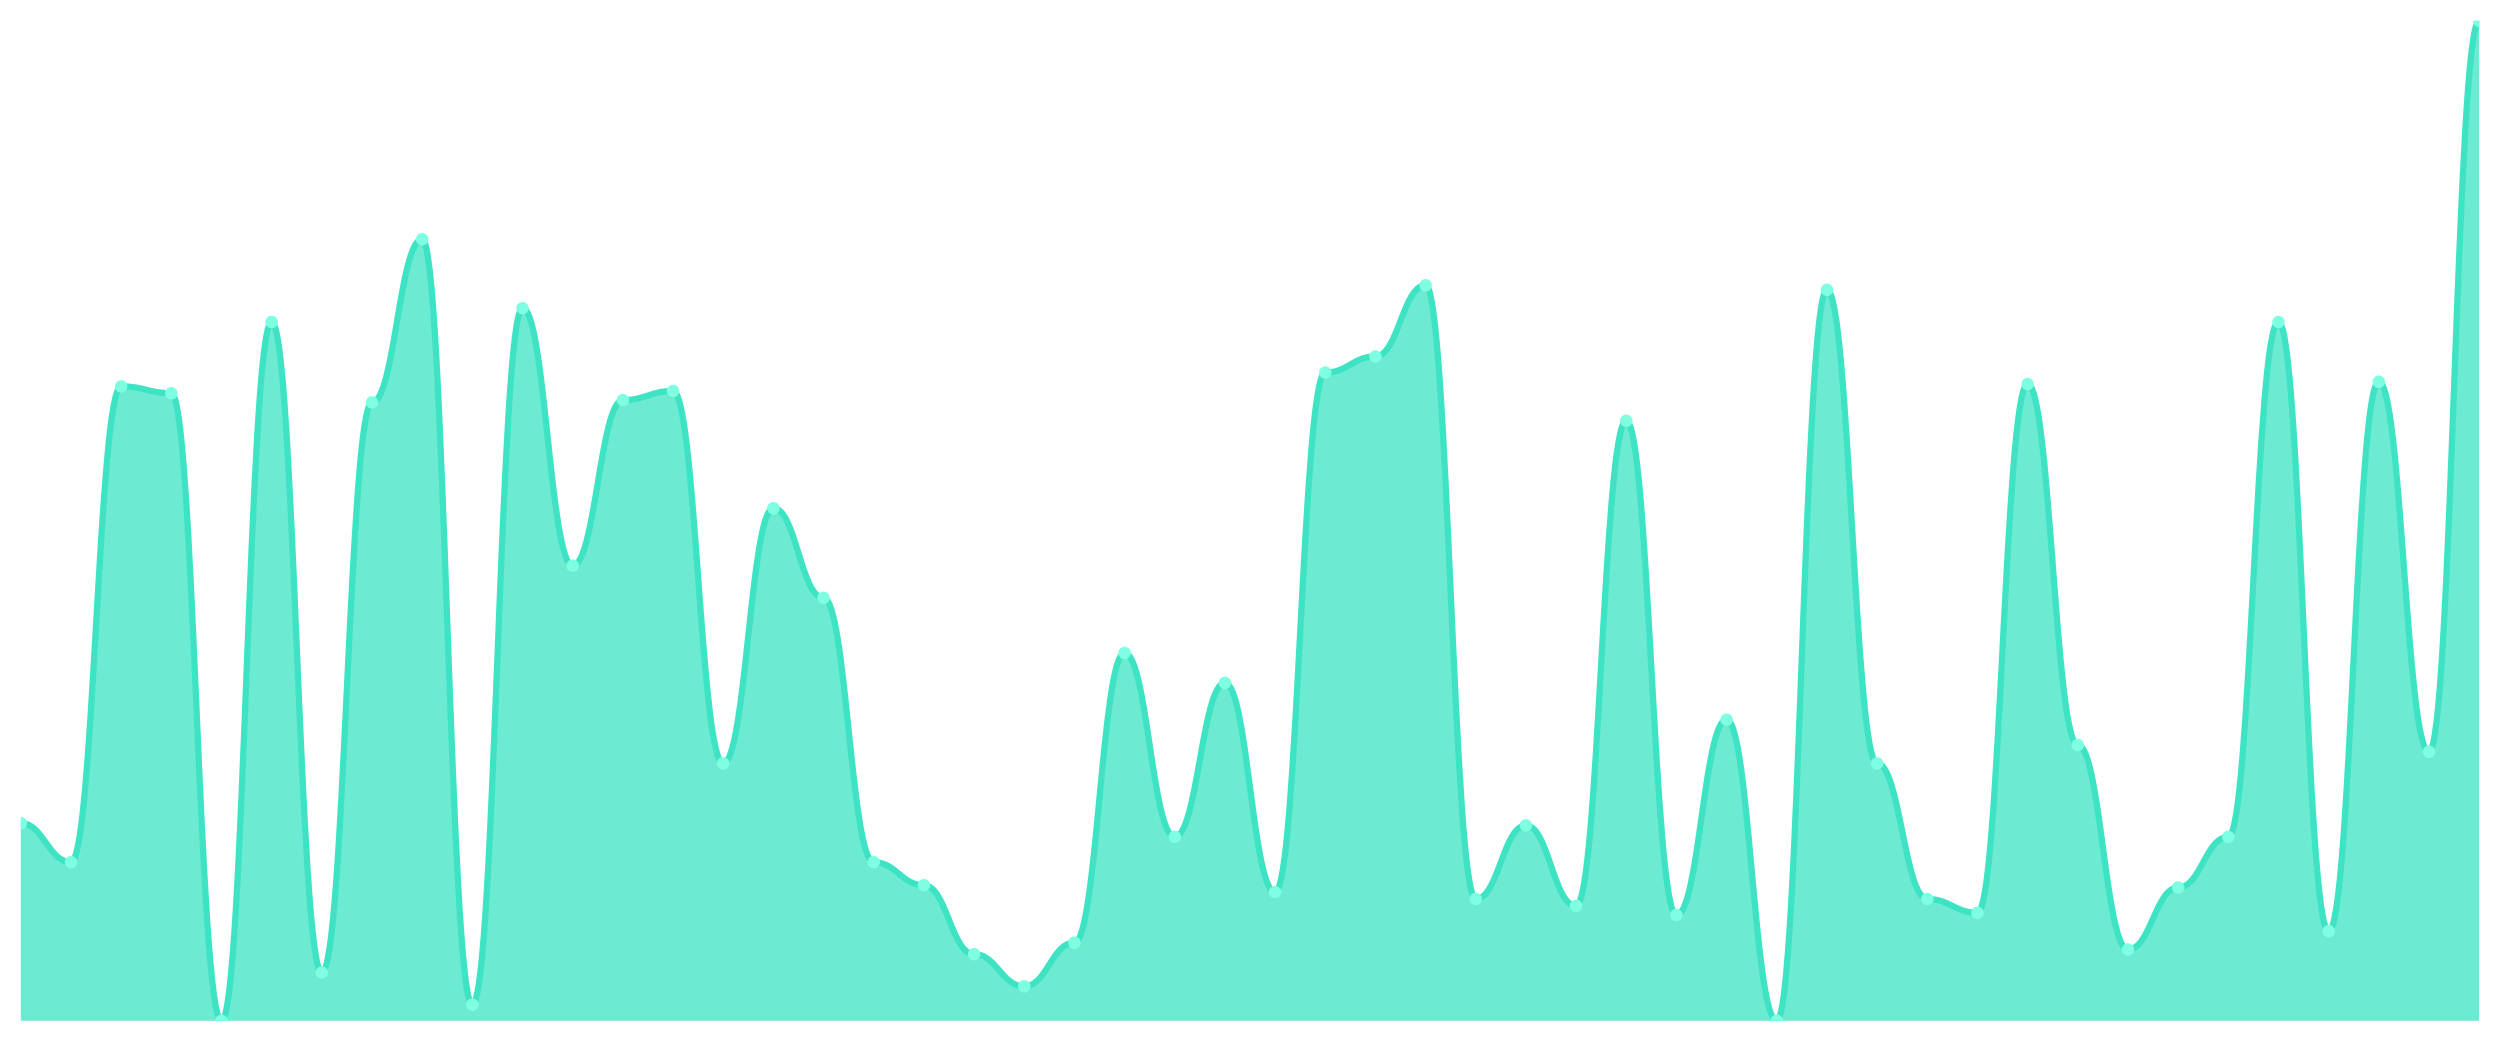
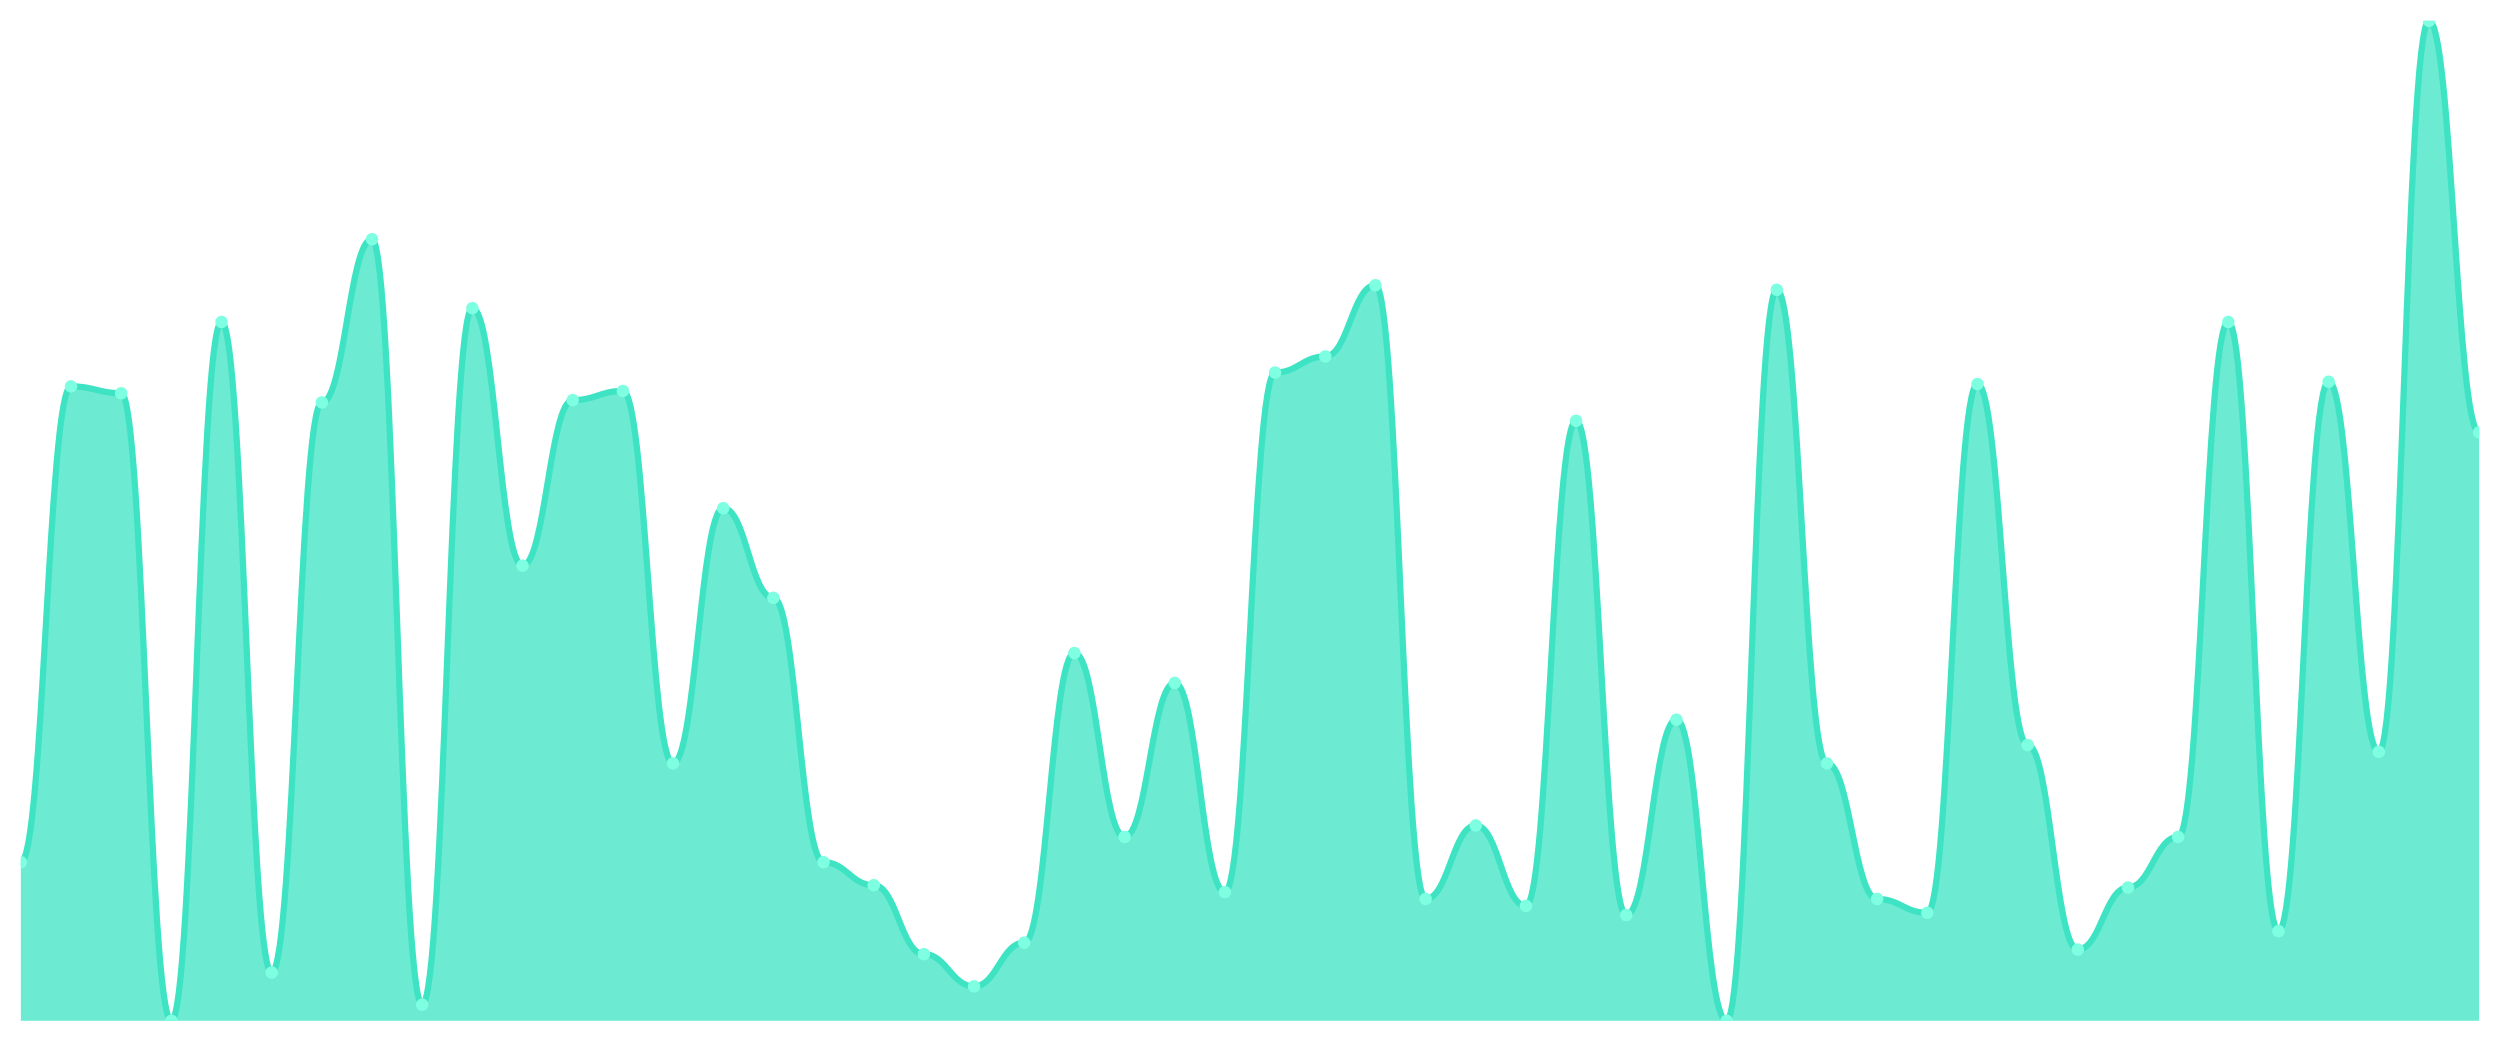
<svg xmlns="http://www.w3.org/2000/svg" viewBox="0 0 1200 500" width="1200" height="500">
  <defs>
    <clipPath id="c">
      <rect x="10" y="10" width="1180" height="480" />
    </clipPath>
  </defs>
  <rect width="1200" height="500" fill="none" />
  <g clip-path="url(#c)">
-     <path d="M 10,490 L 10,395.103 C 20.837,395.103 23.245,413.862 34.082,413.862 C 44.918,413.862 47.327,185.448 58.163,185.448 C 69,185.448 71.408,188.759 82.245,188.759 C 93.082,188.759 95.49,490 106.327,490 C 117.163,490 119.571,154.552 130.408,154.552 C 141.245,154.552 143.653,466.828 154.49,466.828 C 165.327,466.828 167.735,193.172 178.571,193.172 C 189.408,193.172 191.816,114.828 202.653,114.828 C 213.49,114.828 215.898,482.276 226.735,482.276 C 237.571,482.276 239.98,147.931 250.816,147.931 C 261.653,147.931 264.061,271.517 274.898,271.517 C 285.735,271.517 288.143,192.069 298.98,192.069 C 309.816,192.069 312.224,187.655 323.061,187.655 C 333.898,187.655 336.306,366.414 347.143,366.414 C 357.98,366.414 360.388,243.931 371.224,243.931 C 382.061,243.931 384.469,286.966 395.306,286.966 C 406.143,286.966 408.551,413.862 419.388,413.862 C 430.224,413.862 432.633,424.897 443.469,424.897 C 454.306,424.897 456.714,458 467.551,458 C 478.388,458 480.796,473.448 491.633,473.448 C 502.469,473.448 504.878,452.483 515.714,452.483 C 526.551,452.483 528.959,313.448 539.796,313.448 C 550.633,313.448 553.041,401.724 563.878,401.724 C 574.714,401.724 577.122,327.793 587.959,327.793 C 598.796,327.793 601.204,428.207 612.041,428.207 C 622.878,428.207 625.286,178.828 636.122,178.828 C 646.959,178.828 649.367,171.103 660.204,171.103 C 671.041,171.103 673.449,136.897 684.286,136.897 C 695.122,136.897 697.531,431.517 708.367,431.517 C 719.204,431.517 721.612,396.207 732.449,396.207 C 743.286,396.207 745.694,434.828 756.531,434.828 C 767.367,434.828 769.776,202 780.612,202 C 791.449,202 793.857,439.241 804.694,439.241 C 815.531,439.241 817.939,345.448 828.776,345.448 C 839.612,345.448 842.02,490 852.857,490 C 863.694,490 866.102,139.103 876.939,139.103 C 887.776,139.103 890.184,366.414 901.02,366.414 C 911.857,366.414 914.265,431.517 925.102,431.517 C 935.939,431.517 938.347,438.138 949.184,438.138 C 960.02,438.138 962.429,184.345 973.265,184.345 C 984.102,184.345 986.51,357.586 997.347,357.586 C 1008.184,357.586 1010.592,455.793 1021.429,455.793 C 1032.265,455.793 1034.673,426 1045.51,426 C 1056.347,426 1058.755,401.724 1069.592,401.724 C 1080.429,401.724 1082.837,154.552 1093.673,154.552 C 1104.51,154.552 1106.918,446.966 1117.755,446.966 C 1128.592,446.966 1131,183.241 1141.837,183.241 C 1152.673,183.241 1155.082,360.897 1165.918,360.897 C 1176.755,360.897 1179.163,10 1190,10 L 1190,490 Z" fill="rgba(61,227,195,0.75)" />
-     <path d="M 10,395.103 C 20.837,395.103 23.245,413.862 34.082,413.862 C 44.918,413.862 47.327,185.448 58.163,185.448 C 69,185.448 71.408,188.759 82.245,188.759 C 93.082,188.759 95.49,490 106.327,490 C 117.163,490 119.571,154.552 130.408,154.552 C 141.245,154.552 143.653,466.828 154.49,466.828 C 165.327,466.828 167.735,193.172 178.571,193.172 C 189.408,193.172 191.816,114.828 202.653,114.828 C 213.49,114.828 215.898,482.276 226.735,482.276 C 237.571,482.276 239.98,147.931 250.816,147.931 C 261.653,147.931 264.061,271.517 274.898,271.517 C 285.735,271.517 288.143,192.069 298.98,192.069 C 309.816,192.069 312.224,187.655 323.061,187.655 C 333.898,187.655 336.306,366.414 347.143,366.414 C 357.98,366.414 360.388,243.931 371.224,243.931 C 382.061,243.931 384.469,286.966 395.306,286.966 C 406.143,286.966 408.551,413.862 419.388,413.862 C 430.224,413.862 432.633,424.897 443.469,424.897 C 454.306,424.897 456.714,458 467.551,458 C 478.388,458 480.796,473.448 491.633,473.448 C 502.469,473.448 504.878,452.483 515.714,452.483 C 526.551,452.483 528.959,313.448 539.796,313.448 C 550.633,313.448 553.041,401.724 563.878,401.724 C 574.714,401.724 577.122,327.793 587.959,327.793 C 598.796,327.793 601.204,428.207 612.041,428.207 C 622.878,428.207 625.286,178.828 636.122,178.828 C 646.959,178.828 649.367,171.103 660.204,171.103 C 671.041,171.103 673.449,136.897 684.286,136.897 C 695.122,136.897 697.531,431.517 708.367,431.517 C 719.204,431.517 721.612,396.207 732.449,396.207 C 743.286,396.207 745.694,434.828 756.531,434.828 C 767.367,434.828 769.776,202 780.612,202 C 791.449,202 793.857,439.241 804.694,439.241 C 815.531,439.241 817.939,345.448 828.776,345.448 C 839.612,345.448 842.02,490 852.857,490 C 863.694,490 866.102,139.103 876.939,139.103 C 887.776,139.103 890.184,366.414 901.02,366.414 C 911.857,366.414 914.265,431.517 925.102,431.517 C 935.939,431.517 938.347,438.138 949.184,438.138 C 960.02,438.138 962.429,184.345 973.265,184.345 C 984.102,184.345 986.51,357.586 997.347,357.586 C 1008.184,357.586 1010.592,455.793 1021.429,455.793 C 1032.265,455.793 1034.673,426 1045.51,426 C 1056.347,426 1058.755,401.724 1069.592,401.724 C 1080.429,401.724 1082.837,154.552 1093.673,154.552 C 1104.51,154.552 1106.918,446.966 1117.755,446.966 C 1128.592,446.966 1131,183.241 1141.837,183.241 C 1152.673,183.241 1155.082,360.897 1165.918,360.897 C 1176.755,360.897 1179.163,10 1190,10" fill="none" stroke="#3de3c3" stroke-width="3" stroke-linecap="round" stroke-linejoin="round" />
-     <circle cx="10" cy="395.103" r="3" fill="#7fffe1" />
-     <circle cx="34.082" cy="413.862" r="3" fill="#7fffe1" />
-     <circle cx="58.163" cy="185.448" r="3" fill="#7fffe1" />
-     <circle cx="82.245" cy="188.759" r="3" fill="#7fffe1" />
-     <circle cx="106.327" cy="490" r="3" fill="#7fffe1" />
-     <circle cx="130.408" cy="154.552" r="3" fill="#7fffe1" />
-     <circle cx="154.49" cy="466.828" r="3" fill="#7fffe1" />
-     <circle cx="178.571" cy="193.172" r="3" fill="#7fffe1" />
-     <circle cx="202.653" cy="114.828" r="3" fill="#7fffe1" />
-     <circle cx="226.735" cy="482.276" r="3" fill="#7fffe1" />
-     <circle cx="250.816" cy="147.931" r="3" fill="#7fffe1" />
-     <circle cx="274.898" cy="271.517" r="3" fill="#7fffe1" />
-     <circle cx="298.98" cy="192.069" r="3" fill="#7fffe1" />
-     <circle cx="323.061" cy="187.655" r="3" fill="#7fffe1" />
-     <circle cx="347.143" cy="366.414" r="3" fill="#7fffe1" />
-     <circle cx="371.224" cy="243.931" r="3" fill="#7fffe1" />
-     <circle cx="395.306" cy="286.966" r="3" fill="#7fffe1" />
-     <circle cx="419.388" cy="413.862" r="3" fill="#7fffe1" />
-     <circle cx="443.469" cy="424.897" r="3" fill="#7fffe1" />
-     <circle cx="467.551" cy="458" r="3" fill="#7fffe1" />
-     <circle cx="491.633" cy="473.448" r="3" fill="#7fffe1" />
-     <circle cx="515.714" cy="452.483" r="3" fill="#7fffe1" />
-     <circle cx="539.796" cy="313.448" r="3" fill="#7fffe1" />
-     <circle cx="563.878" cy="401.724" r="3" fill="#7fffe1" />
-     <circle cx="587.959" cy="327.793" r="3" fill="#7fffe1" />
-     <circle cx="612.041" cy="428.207" r="3" fill="#7fffe1" />
-     <circle cx="636.122" cy="178.828" r="3" fill="#7fffe1" />
-     <circle cx="660.204" cy="171.103" r="3" fill="#7fffe1" />
-     <circle cx="684.286" cy="136.897" r="3" fill="#7fffe1" />
-     <circle cx="708.367" cy="431.517" r="3" fill="#7fffe1" />
-     <circle cx="732.449" cy="396.207" r="3" fill="#7fffe1" />
-     <circle cx="756.531" cy="434.828" r="3" fill="#7fffe1" />
-     <circle cx="780.612" cy="202" r="3" fill="#7fffe1" />
-     <circle cx="804.694" cy="439.241" r="3" fill="#7fffe1" />
-     <circle cx="828.776" cy="345.448" r="3" fill="#7fffe1" />
-     <circle cx="852.857" cy="490" r="3" fill="#7fffe1" />
-     <circle cx="876.939" cy="139.103" r="3" fill="#7fffe1" />
-     <circle cx="901.02" cy="366.414" r="3" fill="#7fffe1" />
-     <circle cx="925.102" cy="431.517" r="3" fill="#7fffe1" />
-     <circle cx="949.184" cy="438.138" r="3" fill="#7fffe1" />
-     <circle cx="973.265" cy="184.345" r="3" fill="#7fffe1" />
-     <circle cx="997.347" cy="357.586" r="3" fill="#7fffe1" />
-     <circle cx="1021.429" cy="455.793" r="3" fill="#7fffe1" />
-     <circle cx="1045.51" cy="426" r="3" fill="#7fffe1" />
-     <circle cx="1069.592" cy="401.724" r="3" fill="#7fffe1" />
-     <circle cx="1093.673" cy="154.552" r="3" fill="#7fffe1" />
-     <circle cx="1117.755" cy="446.966" r="3" fill="#7fffe1" />
-     <circle cx="1141.837" cy="183.241" r="3" fill="#7fffe1" />
-     <circle cx="1165.918" cy="360.897" r="3" fill="#7fffe1" />
-     <circle cx="1190" cy="10" r="3" fill="#7fffe1" />
+     <path d="M 10,490 L 10,413.862 C 20.837,413.862 23.245,185.448 34.082,185.448 C 44.918,185.448 47.327,188.759 58.163,188.759 C 69,188.759 71.408,490 82.245,490 C 93.082,490 95.49,154.552 106.327,154.552 C 117.163,154.552 119.571,466.828 130.408,466.828 C 141.245,466.828 143.653,193.172 154.49,193.172 C 165.327,193.172 167.735,114.828 178.571,114.828 C 189.408,114.828 191.816,482.276 202.653,482.276 C 213.49,482.276 215.898,147.931 226.735,147.931 C 237.571,147.931 239.98,271.517 250.816,271.517 C 261.653,271.517 264.061,192.069 274.898,192.069 C 285.735,192.069 288.143,187.655 298.98,187.655 C 309.816,187.655 312.224,366.414 323.061,366.414 C 333.898,366.414 336.306,243.931 347.143,243.931 C 357.98,243.931 360.388,286.966 371.224,286.966 C 382.061,286.966 384.469,413.862 395.306,413.862 C 406.143,413.862 408.551,424.897 419.388,424.897 C 430.224,424.897 432.633,458 443.469,458 C 454.306,458 456.714,473.448 467.551,473.448 C 478.388,473.448 480.796,452.483 491.633,452.483 C 502.469,452.483 504.878,313.448 515.714,313.448 C 526.551,313.448 528.959,401.724 539.796,401.724 C 550.633,401.724 553.041,327.793 563.878,327.793 C 574.714,327.793 577.122,428.207 587.959,428.207 C 598.796,428.207 601.204,178.828 612.041,178.828 C 622.878,178.828 625.286,171.103 636.122,171.103 C 646.959,171.103 649.367,136.897 660.204,136.897 C 671.041,136.897 673.449,431.517 684.286,431.517 C 695.122,431.517 697.531,396.207 708.367,396.207 C 719.204,396.207 721.612,434.828 732.449,434.828 C 743.286,434.828 745.694,202 756.531,202 C 767.367,202 769.776,439.241 780.612,439.241 C 791.449,439.241 793.857,345.448 804.694,345.448 C 815.531,345.448 817.939,490 828.776,490 C 839.612,490 842.02,139.103 852.857,139.103 C 863.694,139.103 866.102,366.414 876.939,366.414 C 887.776,366.414 890.184,431.517 901.02,431.517 C 911.857,431.517 914.265,438.138 925.102,438.138 C 935.939,438.138 938.347,184.345 949.184,184.345 C 960.02,184.345 962.429,357.586 973.265,357.586 C 984.102,357.586 986.51,455.793 997.347,455.793 C 1008.184,455.793 1010.592,426 1021.429,426 C 1032.265,426 1034.673,401.724 1045.51,401.724 C 1056.347,401.724 1058.755,154.552 1069.592,154.552 C 1080.429,154.552 1082.837,446.966 1093.673,446.966 C 1104.51,446.966 1106.918,183.241 1117.755,183.241 C 1128.592,183.241 1131,360.897 1141.837,360.897 C 1152.673,360.897 1155.082,10 1165.918,10 C 1176.755,10 1179.163,207.517 1190,207.517 L 1190,490 Z" fill="rgba(61,227,195,0.75)" />
+     <path d="M 10,413.862 C 20.837,413.862 23.245,185.448 34.082,185.448 C 44.918,185.448 47.327,188.759 58.163,188.759 C 69,188.759 71.408,490 82.245,490 C 93.082,490 95.49,154.552 106.327,154.552 C 117.163,154.552 119.571,466.828 130.408,466.828 C 141.245,466.828 143.653,193.172 154.49,193.172 C 165.327,193.172 167.735,114.828 178.571,114.828 C 189.408,114.828 191.816,482.276 202.653,482.276 C 213.49,482.276 215.898,147.931 226.735,147.931 C 237.571,147.931 239.98,271.517 250.816,271.517 C 261.653,271.517 264.061,192.069 274.898,192.069 C 285.735,192.069 288.143,187.655 298.98,187.655 C 309.816,187.655 312.224,366.414 323.061,366.414 C 333.898,366.414 336.306,243.931 347.143,243.931 C 357.98,243.931 360.388,286.966 371.224,286.966 C 382.061,286.966 384.469,413.862 395.306,413.862 C 406.143,413.862 408.551,424.897 419.388,424.897 C 430.224,424.897 432.633,458 443.469,458 C 454.306,458 456.714,473.448 467.551,473.448 C 478.388,473.448 480.796,452.483 491.633,452.483 C 502.469,452.483 504.878,313.448 515.714,313.448 C 526.551,313.448 528.959,401.724 539.796,401.724 C 550.633,401.724 553.041,327.793 563.878,327.793 C 574.714,327.793 577.122,428.207 587.959,428.207 C 598.796,428.207 601.204,178.828 612.041,178.828 C 622.878,178.828 625.286,171.103 636.122,171.103 C 646.959,171.103 649.367,136.897 660.204,136.897 C 671.041,136.897 673.449,431.517 684.286,431.517 C 695.122,431.517 697.531,396.207 708.367,396.207 C 719.204,396.207 721.612,434.828 732.449,434.828 C 743.286,434.828 745.694,202 756.531,202 C 767.367,202 769.776,439.241 780.612,439.241 C 791.449,439.241 793.857,345.448 804.694,345.448 C 815.531,345.448 817.939,490 828.776,490 C 839.612,490 842.02,139.103 852.857,139.103 C 863.694,139.103 866.102,366.414 876.939,366.414 C 887.776,366.414 890.184,431.517 901.02,431.517 C 911.857,431.517 914.265,438.138 925.102,438.138 C 935.939,438.138 938.347,184.345 949.184,184.345 C 960.02,184.345 962.429,357.586 973.265,357.586 C 984.102,357.586 986.51,455.793 997.347,455.793 C 1008.184,455.793 1010.592,426 1021.429,426 C 1032.265,426 1034.673,401.724 1045.51,401.724 C 1056.347,401.724 1058.755,154.552 1069.592,154.552 C 1080.429,154.552 1082.837,446.966 1093.673,446.966 C 1104.51,446.966 1106.918,183.241 1117.755,183.241 C 1128.592,183.241 1131,360.897 1141.837,360.897 C 1152.673,360.897 1155.082,10 1165.918,10 C 1176.755,10 1179.163,207.517 1190,207.517" fill="none" stroke="#3de3c3" stroke-width="3" stroke-linecap="round" stroke-linejoin="round" />
+     <circle cx="10" cy="413.862" r="3" fill="#7fffe1" />
+     <circle cx="34.082" cy="185.448" r="3" fill="#7fffe1" />
+     <circle cx="58.163" cy="188.759" r="3" fill="#7fffe1" />
+     <circle cx="82.245" cy="490" r="3" fill="#7fffe1" />
+     <circle cx="106.327" cy="154.552" r="3" fill="#7fffe1" />
+     <circle cx="130.408" cy="466.828" r="3" fill="#7fffe1" />
+     <circle cx="154.49" cy="193.172" r="3" fill="#7fffe1" />
+     <circle cx="178.571" cy="114.828" r="3" fill="#7fffe1" />
+     <circle cx="202.653" cy="482.276" r="3" fill="#7fffe1" />
+     <circle cx="226.735" cy="147.931" r="3" fill="#7fffe1" />
+     <circle cx="250.816" cy="271.517" r="3" fill="#7fffe1" />
+     <circle cx="274.898" cy="192.069" r="3" fill="#7fffe1" />
+     <circle cx="298.98" cy="187.655" r="3" fill="#7fffe1" />
+     <circle cx="323.061" cy="366.414" r="3" fill="#7fffe1" />
+     <circle cx="347.143" cy="243.931" r="3" fill="#7fffe1" />
+     <circle cx="371.224" cy="286.966" r="3" fill="#7fffe1" />
+     <circle cx="395.306" cy="413.862" r="3" fill="#7fffe1" />
+     <circle cx="419.388" cy="424.897" r="3" fill="#7fffe1" />
+     <circle cx="443.469" cy="458" r="3" fill="#7fffe1" />
+     <circle cx="467.551" cy="473.448" r="3" fill="#7fffe1" />
+     <circle cx="491.633" cy="452.483" r="3" fill="#7fffe1" />
+     <circle cx="515.714" cy="313.448" r="3" fill="#7fffe1" />
+     <circle cx="539.796" cy="401.724" r="3" fill="#7fffe1" />
+     <circle cx="563.878" cy="327.793" r="3" fill="#7fffe1" />
+     <circle cx="587.959" cy="428.207" r="3" fill="#7fffe1" />
+     <circle cx="612.041" cy="178.828" r="3" fill="#7fffe1" />
+     <circle cx="636.122" cy="171.103" r="3" fill="#7fffe1" />
+     <circle cx="660.204" cy="136.897" r="3" fill="#7fffe1" />
+     <circle cx="684.286" cy="431.517" r="3" fill="#7fffe1" />
+     <circle cx="708.367" cy="396.207" r="3" fill="#7fffe1" />
+     <circle cx="732.449" cy="434.828" r="3" fill="#7fffe1" />
+     <circle cx="756.531" cy="202" r="3" fill="#7fffe1" />
+     <circle cx="780.612" cy="439.241" r="3" fill="#7fffe1" />
+     <circle cx="804.694" cy="345.448" r="3" fill="#7fffe1" />
+     <circle cx="828.776" cy="490" r="3" fill="#7fffe1" />
+     <circle cx="852.857" cy="139.103" r="3" fill="#7fffe1" />
+     <circle cx="876.939" cy="366.414" r="3" fill="#7fffe1" />
+     <circle cx="901.02" cy="431.517" r="3" fill="#7fffe1" />
+     <circle cx="925.102" cy="438.138" r="3" fill="#7fffe1" />
+     <circle cx="949.184" cy="184.345" r="3" fill="#7fffe1" />
+     <circle cx="973.265" cy="357.586" r="3" fill="#7fffe1" />
+     <circle cx="997.347" cy="455.793" r="3" fill="#7fffe1" />
+     <circle cx="1021.429" cy="426" r="3" fill="#7fffe1" />
+     <circle cx="1045.51" cy="401.724" r="3" fill="#7fffe1" />
+     <circle cx="1069.592" cy="154.552" r="3" fill="#7fffe1" />
+     <circle cx="1093.673" cy="446.966" r="3" fill="#7fffe1" />
+     <circle cx="1117.755" cy="183.241" r="3" fill="#7fffe1" />
+     <circle cx="1141.837" cy="360.897" r="3" fill="#7fffe1" />
+     <circle cx="1165.918" cy="10" r="3" fill="#7fffe1" />
+     <circle cx="1190" cy="207.517" r="3" fill="#7fffe1" />
  </g>
</svg>
